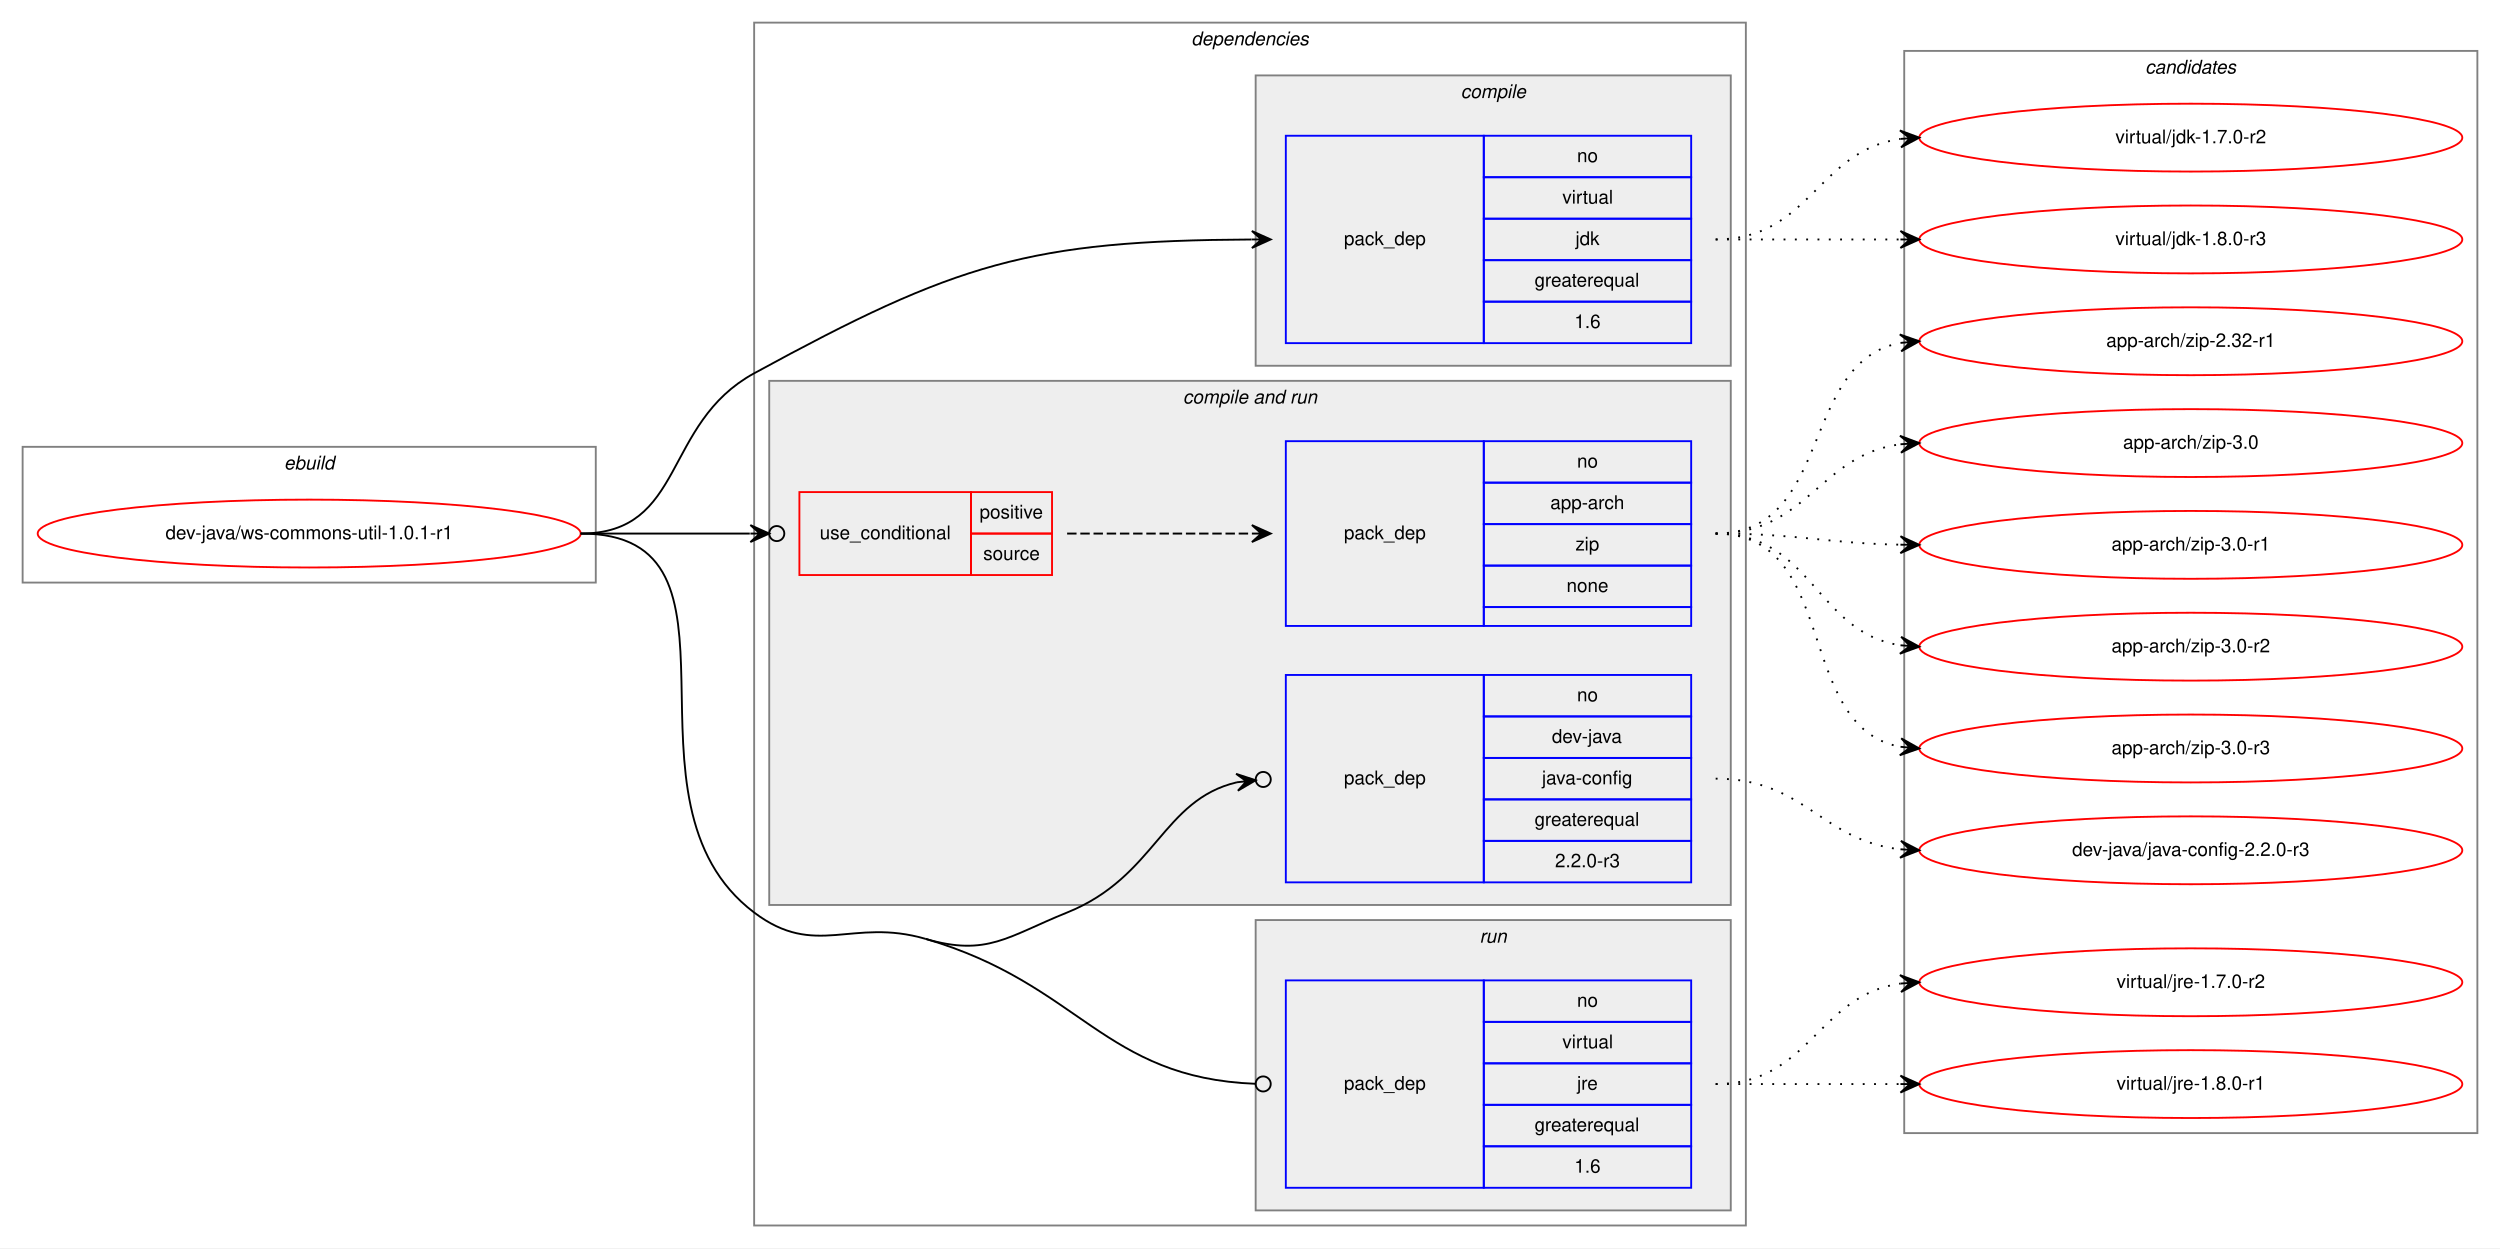
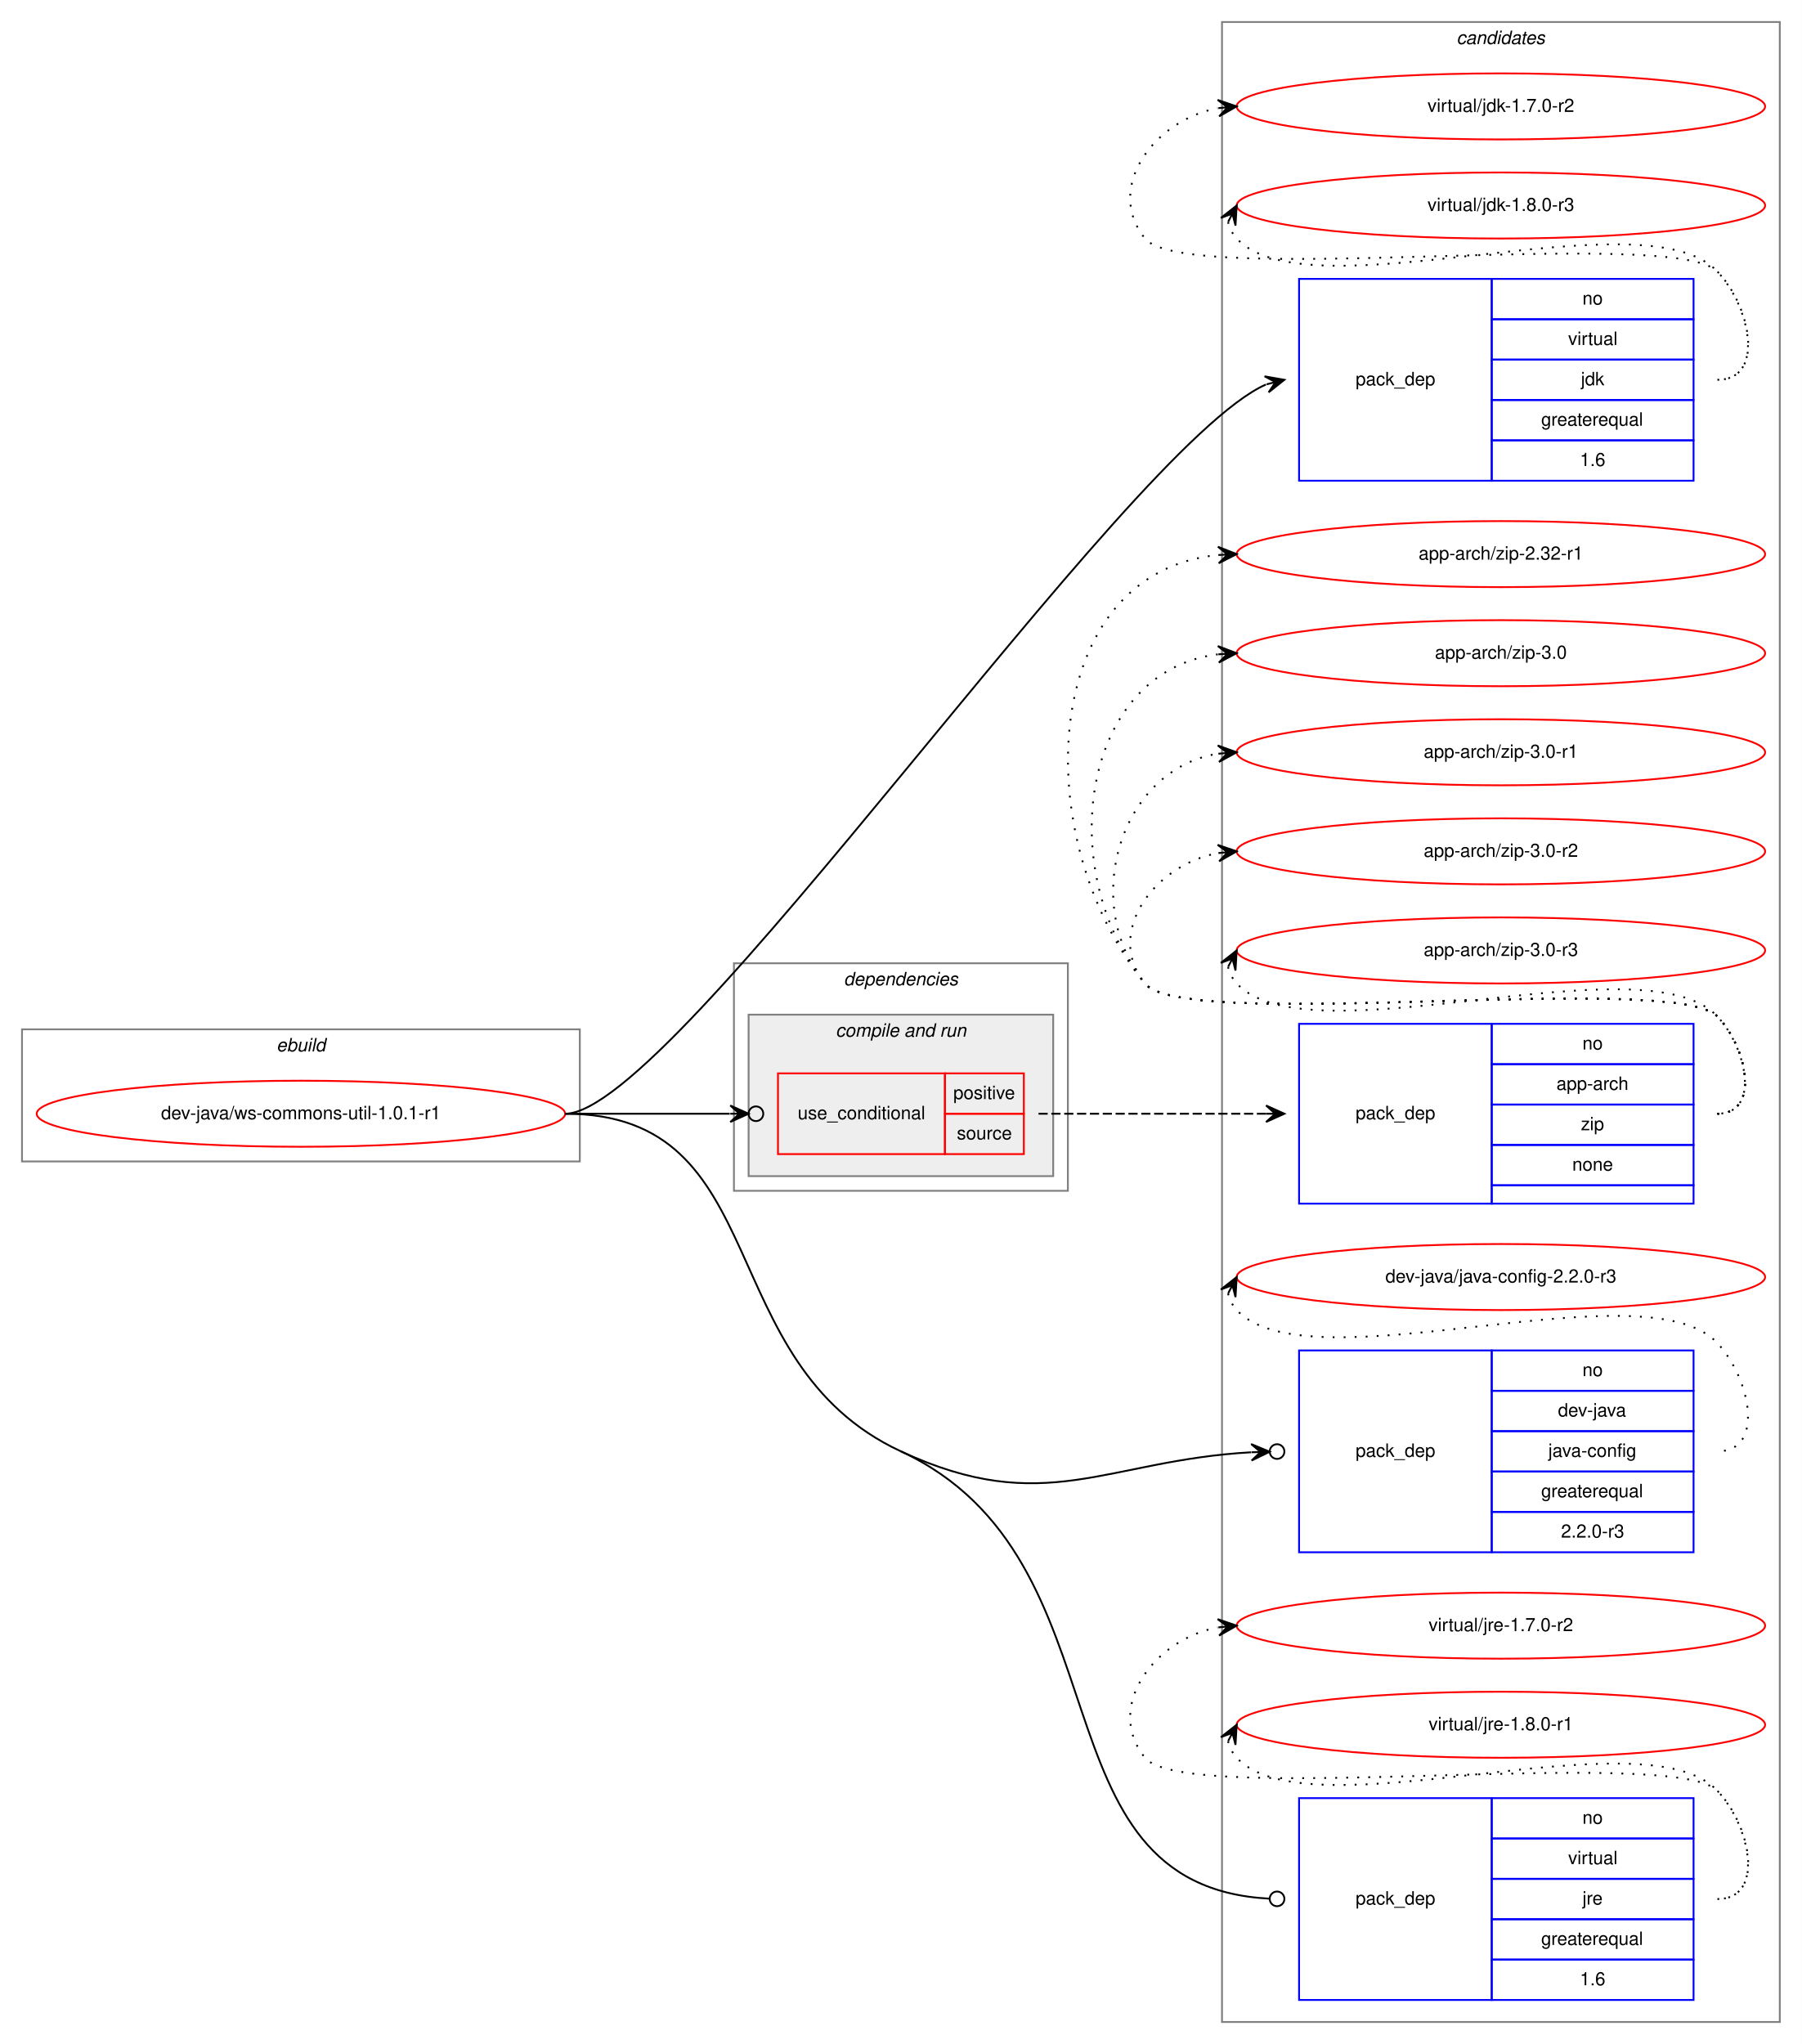
- <svg xmlns="http://www.w3.org/2000/svg" xmlns:xlink="http://www.w3.org/1999/xlink" width="1326pt" height="662pt" viewBox="0.00 0.00 1326.00 662.00">
-   <g id="graph0" class="graph" transform="scale(1 1) rotate(0) translate(4 658)">
-     <polygon fill="white" stroke="transparent" points="-4,4 -4,-658 1322,-658 1322,4 -4,4" />
+ <svg xmlns="http://www.w3.org/2000/svg" xmlns:xlink="http://www.w3.org/1999/xlink" width="982pt" height="1114pt" viewBox="0.00 0.00 982.00 1114.00">
+   <g id="graph0" class="graph" transform="scale(1 1) rotate(0) translate(4 1110)">
+     <polygon fill="white" stroke="transparent" points="-4,4 -4,-1110 978,-1110 978,4 -4,4" />
    <g id="clust1" class="cluster">
-       <polygon fill="none" stroke="gray" points="8,-349 8,-421 312,-421 312,-349 8,-349" />
-       <text text-anchor="start" x="146.663" y="-409" font-family="Helvetica,sans-Serif" font-style="italic" font-size="10.00">ebuild</text>
+       <polygon fill="none" stroke="gray" points="8,-477 8,-549 312,-549 312,-477 8,-477" />
+       <text text-anchor="start" x="146.663" y="-537" font-family="Helvetica,sans-Serif" font-style="italic" font-size="10.00">ebuild</text>
+     </g>
+     <g id="clust11" class="cluster">
+       <polygon fill="none" stroke="gray" points="662,-8 662,-1098 966,-1098 966,-8 662,-8" />
+       <text text-anchor="start" x="789.824" y="-1086" font-family="Helvetica,sans-Serif" font-style="italic" font-size="10.00">candidates</text>
    </g>
    <g id="clust2" class="cluster">
-       <polygon fill="none" stroke="gray" points="396,-8 396,-646 922,-646 922,-8 396,-8" />
-       <text text-anchor="start" x="627.875" y="-634" font-family="Helvetica,sans-Serif" font-style="italic" font-size="10.00">dependencies</text>
-     </g>
-     <g id="clust3" class="cluster">
-       <polygon fill="#eeeeee" stroke="gray" points="662,-464 662,-618 914,-618 914,-464 662,-464" />
-       <text text-anchor="start" x="770.778" y="-606" font-family="Helvetica,sans-Serif" font-style="italic" font-size="10.00">compile</text>
+       <polygon fill="none" stroke="gray" points="396,-461 396,-585 578,-585 578,-461 396,-461" />
+       <text text-anchor="start" x="455.875" y="-573" font-family="Helvetica,sans-Serif" font-style="italic" font-size="10.00">dependencies</text>
    </g>
    <g id="clust5" class="cluster">
-       <polygon fill="#eeeeee" stroke="gray" points="404,-178 404,-456 914,-456 914,-178 404,-178" />
-       <text text-anchor="start" x="623.437" y="-444" font-family="Helvetica,sans-Serif" font-style="italic" font-size="10.00">compile and run</text>
-     </g>
-     <g id="clust9" class="cluster">
-       <polygon fill="#eeeeee" stroke="gray" points="662,-16 662,-170 914,-170 914,-16 662,-16" />
-       <text text-anchor="start" x="780.777" y="-158" font-family="Helvetica,sans-Serif" font-style="italic" font-size="10.00">run</text>
-     </g>
-     <g id="clust11" class="cluster">
-       <polygon fill="none" stroke="gray" points="1006,-57 1006,-631 1310,-631 1310,-57 1006,-57" />
-       <text text-anchor="start" x="1133.82" y="-619" font-family="Helvetica,sans-Serif" font-style="italic" font-size="10.00">candidates</text>
+       <polygon fill="#eeeeee" stroke="gray" points="404,-469 404,-557 570,-557 570,-469 404,-469" />
+       <text text-anchor="start" x="451.437" y="-545" font-family="Helvetica,sans-Serif" font-style="italic" font-size="10.00">compile and run</text>
    </g>
    <g id="node1" class="node">
      <g id="a_node1">
        <a xlink:href="../dev-java/ws-commons-util-1.0.1-r1.svg" xlink:title="dev-java/ws-commons-util-1.0.1-r1">
-           <ellipse fill="none" stroke="red" cx="160" cy="-375" rx="144" ry="18" />
-           <text text-anchor="middle" x="160" y="-372" font-family="Helvetica,sans-Serif" font-size="10.00">dev-java/ws-commons-util-1.0.1-r1</text>
+           <ellipse fill="none" stroke="red" cx="160" cy="-503" rx="144" ry="18" />
+           <text text-anchor="middle" x="160" y="-500" font-family="Helvetica,sans-Serif" font-size="10.00">dev-java/ws-commons-util-1.0.1-r1</text>
        </a>
      </g>
    </g>
    <g id="node2" class="node">
-       <polygon fill="none" stroke="blue" points="678,-476 678,-586 783,-586 783,-476 678,-476" />
-       <text text-anchor="start" x="708.823" y="-528" font-family="Helvetica,sans-Serif" font-size="10.00">pack_dep</text>
-       <polygon fill="none" stroke="blue" points="783,-564 783,-586 893,-586 893,-564 783,-564" />
-       <text text-anchor="start" x="832.441" y="-572" font-family="Helvetica,sans-Serif" font-size="10.00">no</text>
-       <polygon fill="none" stroke="blue" points="783,-542 783,-564 893,-564 893,-542 783,-542" />
-       <text text-anchor="start" x="824.668" y="-550" font-family="Helvetica,sans-Serif" font-size="10.00">virtual</text>
-       <polygon fill="none" stroke="blue" points="783,-520 783,-542 893,-542 893,-520 783,-520" />
-       <text text-anchor="start" x="831.611" y="-528" font-family="Helvetica,sans-Serif" font-size="10.00">jdk</text>
-       <polygon fill="none" stroke="blue" points="783,-498 783,-520 893,-520 893,-498 783,-498" />
-       <text text-anchor="start" x="809.936" y="-506" font-family="Helvetica,sans-Serif" font-size="10.00">greaterequal</text>
-       <polygon fill="none" stroke="blue" points="783,-476 783,-498 893,-498 893,-476 783,-476" />
-       <text text-anchor="start" x="831.052" y="-484" font-family="Helvetica,sans-Serif" font-size="10.00">1.6</text>
+       <polygon fill="none" stroke="blue" points="704,-848 704,-958 809,-958 809,-848 704,-848" />
+       <text text-anchor="start" x="734.823" y="-900" font-family="Helvetica,sans-Serif" font-size="10.00">pack_dep</text>
+       <polygon fill="none" stroke="blue" points="809,-936 809,-958 919,-958 919,-936 809,-936" />
+       <text text-anchor="start" x="858.441" y="-944" font-family="Helvetica,sans-Serif" font-size="10.00">no</text>
+       <polygon fill="none" stroke="blue" points="809,-914 809,-936 919,-936 919,-914 809,-914" />
+       <text text-anchor="start" x="850.668" y="-922" font-family="Helvetica,sans-Serif" font-size="10.00">virtual</text>
+       <polygon fill="none" stroke="blue" points="809,-892 809,-914 919,-914 919,-892 809,-892" />
+       <text text-anchor="start" x="857.611" y="-900" font-family="Helvetica,sans-Serif" font-size="10.00">jdk</text>
+       <polygon fill="none" stroke="blue" points="809,-870 809,-892 919,-892 919,-870 809,-870" />
+       <text text-anchor="start" x="835.936" y="-878" font-family="Helvetica,sans-Serif" font-size="10.00">greaterequal</text>
+       <polygon fill="none" stroke="blue" points="809,-848 809,-870 919,-870 919,-848 809,-848" />
+       <text text-anchor="start" x="857.052" y="-856" font-family="Helvetica,sans-Serif" font-size="10.00">1.6</text>
    </g>
    <g id="edge1" class="edge">
-       <path fill="none" stroke="black" d="M304,-375C359.669,-375 347.138,-433.325 396,-460 503.398,-518.631 542.08,-530.377 659.875,-530.975" />
-       <polygon fill="black" stroke="black" points="670,-531 659.989,-535.475 665,-530.988 660,-530.975 660,-530.975 660,-530.975 665,-530.988 660.011,-526.475 670,-531 670,-531" />
+       <path fill="none" stroke="black" d="M304,-503C363.312,-503 609.14,-866.379 685.938,-900.446" />
+       <polygon fill="black" stroke="black" points="696,-903 685.2,-904.901 691.154,-901.77 686.307,-900.539 686.307,-900.539 686.307,-900.539 691.154,-901.77 687.415,-896.178 696,-903 696,-903" />
    </g>
    <g id="node3" class="node">
-       <polygon fill="none" stroke="red" points="420,-353 420,-397 511,-397 511,-353 420,-353" />
-       <text text-anchor="start" x="430.767" y="-372" font-family="Helvetica,sans-Serif" font-size="10.00">use_conditional</text>
-       <polygon fill="none" stroke="red" points="511,-375 511,-397 554,-397 554,-375 511,-375" />
-       <text text-anchor="start" x="515.553" y="-383" font-family="Helvetica,sans-Serif" font-size="10.00">positive</text>
-       <polygon fill="none" stroke="red" points="511,-353 511,-375 554,-375 554,-353 511,-353" />
-       <text text-anchor="start" x="517.497" y="-361" font-family="Helvetica,sans-Serif" font-size="10.00">source</text>
+       <polygon fill="none" stroke="red" points="420,-481 420,-525 511,-525 511,-481 420,-481" />
+       <text text-anchor="start" x="430.767" y="-500" font-family="Helvetica,sans-Serif" font-size="10.00">use_conditional</text>
+       <polygon fill="none" stroke="red" points="511,-503 511,-525 554,-525 554,-503 511,-503" />
+       <text text-anchor="start" x="515.553" y="-511" font-family="Helvetica,sans-Serif" font-size="10.00">positive</text>
+       <polygon fill="none" stroke="red" points="511,-481 511,-503 554,-503 554,-481 511,-481" />
+       <text text-anchor="start" x="517.497" y="-489" font-family="Helvetica,sans-Serif" font-size="10.00">source</text>
    </g>
    <g id="edge3" class="edge">
-       <path fill="none" stroke="black" d="M304,-375C345.25,-375 359.913,-375 393.686,-375" />
-       <ellipse fill="none" stroke="black" cx="408" cy="-375" rx="4" ry="4" />
-       <polygon fill="black" stroke="black" points="404,-375 394,-379.5 399,-375 394,-375 394,-375 394,-375 399,-375 394,-370.5 404,-375 404,-375" />
+       <path fill="none" stroke="black" d="M304,-503C345.25,-503 359.913,-503 393.686,-503" />
+       <ellipse fill="none" stroke="black" cx="408" cy="-503" rx="4" ry="4" />
+       <polygon fill="black" stroke="black" points="404,-503 394,-507.5 399,-503 394,-503 394,-503 394,-503 399,-503 394,-498.5 404,-503 404,-503" />
    </g>
    <g id="node5" class="node">
-       <polygon fill="none" stroke="blue" points="678,-190 678,-300 783,-300 783,-190 678,-190" />
-       <text text-anchor="start" x="708.823" y="-242" font-family="Helvetica,sans-Serif" font-size="10.00">pack_dep</text>
-       <polygon fill="none" stroke="blue" points="783,-278 783,-300 893,-300 893,-278 783,-278" />
-       <text text-anchor="start" x="832.441" y="-286" font-family="Helvetica,sans-Serif" font-size="10.00">no</text>
-       <polygon fill="none" stroke="blue" points="783,-256 783,-278 893,-278 893,-256 783,-256" />
-       <text text-anchor="start" x="819.108" y="-264" font-family="Helvetica,sans-Serif" font-size="10.00">dev-java</text>
-       <polygon fill="none" stroke="blue" points="783,-234 783,-256 893,-256 893,-234 783,-234" />
-       <text text-anchor="start" x="813.83" y="-242" font-family="Helvetica,sans-Serif" font-size="10.00">java-config</text>
-       <polygon fill="none" stroke="blue" points="783,-212 783,-234 893,-234 893,-212 783,-212" />
-       <text text-anchor="start" x="809.936" y="-220" font-family="Helvetica,sans-Serif" font-size="10.00">greaterequal</text>
-       <polygon fill="none" stroke="blue" points="783,-190 783,-212 893,-212 893,-190 783,-190" />
-       <text text-anchor="start" x="820.774" y="-198" font-family="Helvetica,sans-Serif" font-size="10.00">2.2.0-r3</text>
+       <polygon fill="none" stroke="blue" points="704,-264 704,-374 809,-374 809,-264 704,-264" />
+       <text text-anchor="start" x="734.823" y="-316" font-family="Helvetica,sans-Serif" font-size="10.00">pack_dep</text>
+       <polygon fill="none" stroke="blue" points="809,-352 809,-374 919,-374 919,-352 809,-352" />
+       <text text-anchor="start" x="858.441" y="-360" font-family="Helvetica,sans-Serif" font-size="10.00">no</text>
+       <polygon fill="none" stroke="blue" points="809,-330 809,-352 919,-352 919,-330 809,-330" />
+       <text text-anchor="start" x="845.108" y="-338" font-family="Helvetica,sans-Serif" font-size="10.00">dev-java</text>
+       <polygon fill="none" stroke="blue" points="809,-308 809,-330 919,-330 919,-308 809,-308" />
+       <text text-anchor="start" x="839.83" y="-316" font-family="Helvetica,sans-Serif" font-size="10.00">java-config</text>
+       <polygon fill="none" stroke="blue" points="809,-286 809,-308 919,-308 919,-286 809,-286" />
+       <text text-anchor="start" x="835.936" y="-294" font-family="Helvetica,sans-Serif" font-size="10.00">greaterequal</text>
+       <polygon fill="none" stroke="blue" points="809,-264 809,-286 919,-286 919,-264 809,-264" />
+       <text text-anchor="start" x="846.774" y="-272" font-family="Helvetica,sans-Serif" font-size="10.00">2.2.0-r3</text>
    </g>
    <g id="edge4" class="edge">
-       <path fill="none" stroke="black" d="M487,-160C519.549,-150.493 530.548,-161.326 562,-174 609.037,-192.954 612.426,-233.777 652.097,-243.084" />
-       <ellipse fill="none" stroke="black" cx="666.023" cy="-244.574" rx="4" ry="4" />
-       <polygon fill="black" stroke="black" points="662.045,-244.149 651.623,-247.559 657.074,-243.617 652.102,-243.085 652.102,-243.085 652.102,-243.085 657.074,-243.617 652.581,-238.61 662.045,-244.149 662.045,-244.149" />
+       <path fill="none" stroke="black" d="M487,-319C565.486,-282.546 598.51,-314.016 677.77,-318.489" />
+       <ellipse fill="none" stroke="black" cx="692.002" cy="-318.888" rx="4" ry="4" />
+       <polygon fill="black" stroke="black" points="688.003,-318.776 677.881,-322.994 683.005,-318.636 678.007,-318.496 678.007,-318.496 678.007,-318.496 683.005,-318.636 678.133,-313.997 688.003,-318.776 688.003,-318.776" />
    </g>
    <g id="node6" class="node">
-       <polygon fill="none" stroke="blue" points="678,-28 678,-138 783,-138 783,-28 678,-28" />
-       <text text-anchor="start" x="708.823" y="-80" font-family="Helvetica,sans-Serif" font-size="10.00">pack_dep</text>
-       <polygon fill="none" stroke="blue" points="783,-116 783,-138 893,-138 893,-116 783,-116" />
-       <text text-anchor="start" x="832.441" y="-124" font-family="Helvetica,sans-Serif" font-size="10.00">no</text>
-       <polygon fill="none" stroke="blue" points="783,-94 783,-116 893,-116 893,-94 783,-94" />
-       <text text-anchor="start" x="824.668" y="-102" font-family="Helvetica,sans-Serif" font-size="10.00">virtual</text>
-       <polygon fill="none" stroke="blue" points="783,-72 783,-94 893,-94 893,-72 783,-72" />
-       <text text-anchor="start" x="832.447" y="-80" font-family="Helvetica,sans-Serif" font-size="10.00">jre</text>
-       <polygon fill="none" stroke="blue" points="783,-50 783,-72 893,-72 893,-50 783,-50" />
-       <text text-anchor="start" x="809.936" y="-58" font-family="Helvetica,sans-Serif" font-size="10.00">greaterequal</text>
-       <polygon fill="none" stroke="blue" points="783,-28 783,-50 893,-50 893,-28 783,-28" />
-       <text text-anchor="start" x="831.052" y="-36" font-family="Helvetica,sans-Serif" font-size="10.00">1.6</text>
+       <polygon fill="none" stroke="blue" points="704,-20 704,-130 809,-130 809,-20 704,-20" />
+       <text text-anchor="start" x="734.823" y="-72" font-family="Helvetica,sans-Serif" font-size="10.00">pack_dep</text>
+       <polygon fill="none" stroke="blue" points="809,-108 809,-130 919,-130 919,-108 809,-108" />
+       <text text-anchor="start" x="858.441" y="-116" font-family="Helvetica,sans-Serif" font-size="10.00">no</text>
+       <polygon fill="none" stroke="blue" points="809,-86 809,-108 919,-108 919,-86 809,-86" />
+       <text text-anchor="start" x="850.668" y="-94" font-family="Helvetica,sans-Serif" font-size="10.00">virtual</text>
+       <polygon fill="none" stroke="blue" points="809,-64 809,-86 919,-86 919,-64 809,-64" />
+       <text text-anchor="start" x="858.447" y="-72" font-family="Helvetica,sans-Serif" font-size="10.00">jre</text>
+       <polygon fill="none" stroke="blue" points="809,-42 809,-64 919,-64 919,-42 809,-42" />
+       <text text-anchor="start" x="835.936" y="-50" font-family="Helvetica,sans-Serif" font-size="10.00">greaterequal</text>
+       <polygon fill="none" stroke="blue" points="809,-20 809,-42 919,-42 919,-20 809,-20" />
+       <text text-anchor="start" x="857.052" y="-28" font-family="Helvetica,sans-Serif" font-size="10.00">1.6</text>
    </g>
    <g id="edge5" class="edge">
-       <path fill="none" stroke="black" d="M487,-160C569.054,-136.034 581.059,-86.239 661.952,-83.151" />
-       <ellipse fill="none" stroke="black" cx="666.001" cy="-83.075" rx="4" ry="4" />
-       <path fill="none" stroke="black" d="M304,-375C402.246,-375 317.615,-233.23 396,-174 428.648,-149.33 447.721,-171.472 487,-160" />
+       <path fill="none" stroke="black" d="M487,-319C613.972,-260.026 555.61,-82.135 687.866,-75.208" />
+       <ellipse fill="none" stroke="black" cx="692.001" cy="-75.102" rx="4" ry="4" />
+       <path fill="none" stroke="black" d="M304,-503C419.337,-503 382.395,-367.585 487,-319" />
    </g>
    <g id="node7" class="node">
      <g id="a_node7">
        <a xlink:href="../virtual/jdk-1.7.0-r2.svg" xlink:title="virtual/jdk-1.7.0-r2">
-           <ellipse fill="none" stroke="red" cx="1158" cy="-585" rx="144" ry="18" />
-           <text text-anchor="middle" x="1158" y="-582" font-family="Helvetica,sans-Serif" font-size="10.00">virtual/jdk-1.7.0-r2</text>
+           <ellipse fill="none" stroke="red" cx="814" cy="-1052" rx="144" ry="18" />
+           <text text-anchor="middle" x="814" y="-1049" font-family="Helvetica,sans-Serif" font-size="10.00">virtual/jdk-1.7.0-r2</text>
        </a>
      </g>
    </g>
    <g id="edge6" class="edge">
-       <path fill="none" stroke="black" stroke-dasharray="1,5" d="M906,-531C956.102,-531 960.012,-578.066 1003.98,-584.317" />
-       <polygon fill="black" stroke="black" points="1014,-585 1003.72,-588.81 1009.01,-584.66 1004.02,-584.32 1004.02,-584.32 1004.02,-584.32 1009.01,-584.66 1004.33,-579.831 1014,-585 1014,-585" />
+       <path fill="none" stroke="black" stroke-dasharray="1,5" d="M932,-903C958.222,-903 950.23,-943.152 932,-962 907.859,-986.959 641.83,-952.996 620,-980 597.708,-1007.58 625.14,-1044.6 659.623,-1051.03" />
+       <polygon fill="black" stroke="black" points="670,-1052 659.624,-1055.55 665.022,-1051.53 660.044,-1051.07 660.044,-1051.07 660.044,-1051.07 665.022,-1051.53 660.463,-1046.59 670,-1052 670,-1052" />
    </g>
    <g id="node8" class="node">
      <g id="a_node8">
        <a xlink:href="../virtual/jdk-1.8.0-r3.svg" xlink:title="virtual/jdk-1.8.0-r3">
-           <ellipse fill="none" stroke="red" cx="1158" cy="-531" rx="144" ry="18" />
-           <text text-anchor="middle" x="1158" y="-528" font-family="Helvetica,sans-Serif" font-size="10.00">virtual/jdk-1.8.0-r3</text>
+           <ellipse fill="none" stroke="red" cx="814" cy="-998" rx="144" ry="18" />
+           <text text-anchor="middle" x="814" y="-995" font-family="Helvetica,sans-Serif" font-size="10.00">virtual/jdk-1.8.0-r3</text>
        </a>
      </g>
    </g>
    <g id="edge7" class="edge">
-       <path fill="none" stroke="black" stroke-dasharray="1,5" d="M906,-531C950.438,-531 964.02,-531 1003.88,-531" />
-       <polygon fill="black" stroke="black" points="1014,-531 1004,-535.5 1009,-531 1004,-531 1004,-531 1004,-531 1009,-531 1004,-526.5 1014,-531 1014,-531" />
+       <path fill="none" stroke="black" stroke-dasharray="1,5" d="M665.302,-989.011C666.046,-985.792 667.782,-982.376 670,-980 709.827,-937.343 892.173,-1004.66 932,-962 949.895,-942.833 958.222,-903 932,-903" />
+       <polygon fill="black" stroke="black" points="670,-998 661.38,-991.221 667.684,-993.569 665.368,-989.137 665.368,-989.137 665.368,-989.137 667.684,-993.569 669.357,-987.053 670,-998 670,-998" />
    </g>
    <g id="node4" class="node">
-       <polygon fill="none" stroke="blue" points="678,-326 678,-424 783,-424 783,-326 678,-326" />
-       <text text-anchor="start" x="708.823" y="-372" font-family="Helvetica,sans-Serif" font-size="10.00">pack_dep</text>
-       <polygon fill="none" stroke="blue" points="783,-402 783,-424 893,-424 893,-402 783,-402" />
-       <text text-anchor="start" x="832.441" y="-410" font-family="Helvetica,sans-Serif" font-size="10.00">no</text>
-       <polygon fill="none" stroke="blue" points="783,-380 783,-402 893,-402 893,-380 783,-380" />
-       <text text-anchor="start" x="818.274" y="-388" font-family="Helvetica,sans-Serif" font-size="10.00">app-arch</text>
-       <polygon fill="none" stroke="blue" points="783,-358 783,-380 893,-380 893,-358 783,-358" />
-       <text text-anchor="start" x="831.611" y="-366" font-family="Helvetica,sans-Serif" font-size="10.00">zip</text>
-       <polygon fill="none" stroke="blue" points="783,-336 783,-358 893,-358 893,-336 783,-336" />
-       <text text-anchor="start" x="826.882" y="-344" font-family="Helvetica,sans-Serif" font-size="10.00">none</text>
-       <polygon fill="none" stroke="blue" points="783,-326 783,-336 893,-336 893,-326 783,-326" />
+       <polygon fill="none" stroke="blue" points="704,-454 704,-552 809,-552 809,-454 704,-454" />
+       <text text-anchor="start" x="734.823" y="-500" font-family="Helvetica,sans-Serif" font-size="10.00">pack_dep</text>
+       <polygon fill="none" stroke="blue" points="809,-530 809,-552 919,-552 919,-530 809,-530" />
+       <text text-anchor="start" x="858.441" y="-538" font-family="Helvetica,sans-Serif" font-size="10.00">no</text>
+       <polygon fill="none" stroke="blue" points="809,-508 809,-530 919,-530 919,-508 809,-508" />
+       <text text-anchor="start" x="844.274" y="-516" font-family="Helvetica,sans-Serif" font-size="10.00">app-arch</text>
+       <polygon fill="none" stroke="blue" points="809,-486 809,-508 919,-508 919,-486 809,-486" />
+       <text text-anchor="start" x="857.611" y="-494" font-family="Helvetica,sans-Serif" font-size="10.00">zip</text>
+       <polygon fill="none" stroke="blue" points="809,-464 809,-486 919,-486 919,-464 809,-464" />
+       <text text-anchor="start" x="852.882" y="-472" font-family="Helvetica,sans-Serif" font-size="10.00">none</text>
+       <polygon fill="none" stroke="blue" points="809,-454 809,-464 919,-464 919,-454 809,-454" />
    </g>
    <g id="edge2" class="edge">
-       <path fill="none" stroke="black" stroke-dasharray="5,2" d="M562,-375C606.438,-375 620.02,-375 659.878,-375" />
-       <polygon fill="black" stroke="black" points="670,-375 660,-379.5 665,-375 660,-375 660,-375 660,-375 665,-375 660,-370.5 670,-375 670,-375" />
+       <path fill="none" stroke="black" stroke-dasharray="5,2" d="M562,-503C618.066,-503 634.546,-503 685.973,-503" />
+       <polygon fill="black" stroke="black" points="696,-503 686,-507.5 691,-503 686,-503 686,-503 686,-503 691,-503 686,-498.5 696,-503 696,-503" />
    </g>
    <g id="node9" class="node">
      <g id="a_node9">
        <a xlink:href="../app-arch/zip-2.32-r1.svg" xlink:title="app-arch/zip-2.32-r1">
-           <ellipse fill="none" stroke="red" cx="1158" cy="-477" rx="144" ry="18" />
-           <text text-anchor="middle" x="1158" y="-474" font-family="Helvetica,sans-Serif" font-size="10.00">app-arch/zip-2.32-r1</text>
+           <ellipse fill="none" stroke="red" cx="814" cy="-808" rx="144" ry="18" />
+           <text text-anchor="middle" x="814" y="-805" font-family="Helvetica,sans-Serif" font-size="10.00">app-arch/zip-2.32-r1</text>
        </a>
      </g>
    </g>
    <g id="edge8" class="edge">
-       <path fill="none" stroke="black" stroke-dasharray="1,5" d="M906,-375C968.413,-375 950.337,-466.149 1003.95,-476.118" />
-       <polygon fill="black" stroke="black" points="1014,-477 1003.65,-480.609 1009.02,-476.563 1004.04,-476.126 1004.04,-476.126 1004.04,-476.126 1009.02,-476.563 1004.43,-471.643 1014,-477 1014,-477" />
+       <path fill="none" stroke="black" stroke-dasharray="1,5" d="M932,-503C955.556,-503 948.376,-539.069 932,-556 907.859,-580.959 641.83,-546.996 620,-574 555.362,-653.957 563.04,-798.029 659.723,-807.508" />
+       <polygon fill="black" stroke="black" points="670,-808 659.796,-812.016 665.006,-807.761 660.011,-807.521 660.011,-807.521 660.011,-807.521 665.006,-807.761 660.227,-803.027 670,-808 670,-808" />
    </g>
    <g id="node10" class="node">
      <g id="a_node10">
        <a xlink:href="../app-arch/zip-3.0.svg" xlink:title="app-arch/zip-3.0">
-           <ellipse fill="none" stroke="red" cx="1158" cy="-423" rx="144" ry="18" />
-           <text text-anchor="middle" x="1158" y="-420" font-family="Helvetica,sans-Serif" font-size="10.00">app-arch/zip-3.0</text>
+           <ellipse fill="none" stroke="red" cx="814" cy="-754" rx="144" ry="18" />
+           <text text-anchor="middle" x="814" y="-751" font-family="Helvetica,sans-Serif" font-size="10.00">app-arch/zip-3.0</text>
        </a>
      </g>
    </g>
    <g id="edge9" class="edge">
-       <path fill="none" stroke="black" stroke-dasharray="1,5" d="M906,-375C954.937,-375 960.838,-416.662 1003.89,-422.358" />
-       <polygon fill="black" stroke="black" points="1014,-423 1003.73,-426.857 1009.01,-422.683 1004.02,-422.366 1004.02,-422.366 1004.02,-422.366 1009.01,-422.683 1004.31,-417.875 1014,-423 1014,-423" />
+       <path fill="none" stroke="black" stroke-dasharray="1,5" d="M932,-503C955.556,-503 948.376,-539.069 932,-556 907.859,-580.959 641.83,-546.996 620,-574 570.044,-635.794 585.455,-744.174 659.651,-753.374" />
+       <polygon fill="black" stroke="black" points="670,-754 659.746,-757.888 665.009,-753.698 660.018,-753.396 660.018,-753.396 660.018,-753.396 665.009,-753.698 660.29,-748.904 670,-754 670,-754" />
    </g>
    <g id="node11" class="node">
      <g id="a_node11">
        <a xlink:href="../app-arch/zip-3.0-r1.svg" xlink:title="app-arch/zip-3.0-r1">
-           <ellipse fill="none" stroke="red" cx="1158" cy="-369" rx="144" ry="18" />
-           <text text-anchor="middle" x="1158" y="-366" font-family="Helvetica,sans-Serif" font-size="10.00">app-arch/zip-3.0-r1</text>
+           <ellipse fill="none" stroke="red" cx="814" cy="-700" rx="144" ry="18" />
+           <text text-anchor="middle" x="814" y="-697" font-family="Helvetica,sans-Serif" font-size="10.00">app-arch/zip-3.0-r1</text>
        </a>
      </g>
    </g>
    <g id="edge10" class="edge">
-       <path fill="none" stroke="black" stroke-dasharray="1,5" d="M906,-375C950.506,-375 963.967,-369.858 1003.86,-369.094" />
-       <polygon fill="black" stroke="black" points="1014,-369 1004.04,-373.593 1009,-369.047 1004,-369.093 1004,-369.093 1004,-369.093 1009,-369.047 1003.96,-364.593 1014,-369 1014,-369" />
+       <path fill="none" stroke="black" stroke-dasharray="1,5" d="M932,-503C955.556,-503 948.376,-539.069 932,-556 907.859,-580.959 641.83,-546.996 620,-574 584.343,-618.108 606.739,-690.836 659.752,-699.207" />
+       <polygon fill="black" stroke="black" points="670,-700 659.683,-703.715 665.015,-699.614 660.03,-699.229 660.03,-699.229 660.03,-699.229 665.015,-699.614 660.377,-694.742 670,-700 670,-700" />
    </g>
    <g id="node12" class="node">
      <g id="a_node12">
        <a xlink:href="../app-arch/zip-3.0-r2.svg" xlink:title="app-arch/zip-3.0-r2">
-           <ellipse fill="none" stroke="red" cx="1158" cy="-315" rx="144" ry="18" />
-           <text text-anchor="middle" x="1158" y="-312" font-family="Helvetica,sans-Serif" font-size="10.00">app-arch/zip-3.0-r2</text>
+           <ellipse fill="none" stroke="red" cx="814" cy="-646" rx="144" ry="18" />
+           <text text-anchor="middle" x="814" y="-643" font-family="Helvetica,sans-Serif" font-size="10.00">app-arch/zip-3.0-r2</text>
        </a>
      </g>
    </g>
    <g id="edge11" class="edge">
-       <path fill="none" stroke="black" stroke-dasharray="1,5" d="M906,-375C957.264,-375 959.082,-322.704 1003.78,-315.759" />
-       <polygon fill="black" stroke="black" points="1014,-315 1004.36,-320.228 1009.01,-315.37 1004.03,-315.74 1004.03,-315.74 1004.03,-315.74 1009.01,-315.37 1003.69,-311.253 1014,-315 1014,-315" />
+       <path fill="none" stroke="black" stroke-dasharray="1,5" d="M932,-503C955.556,-503 948.376,-539.069 932,-556 907.859,-580.959 641.83,-546.996 620,-574 597.708,-601.575 625.14,-638.599 659.623,-645.029" />
+       <polygon fill="black" stroke="black" points="670,-646 659.624,-649.548 665.022,-645.534 660.044,-645.068 660.044,-645.068 660.044,-645.068 665.022,-645.534 660.463,-640.587 670,-646 670,-646" />
    </g>
    <g id="node13" class="node">
      <g id="a_node13">
        <a xlink:href="../app-arch/zip-3.0-r3.svg" xlink:title="app-arch/zip-3.0-r3">
-           <ellipse fill="none" stroke="red" cx="1158" cy="-261" rx="144" ry="18" />
-           <text text-anchor="middle" x="1158" y="-258" font-family="Helvetica,sans-Serif" font-size="10.00">app-arch/zip-3.0-r3</text>
+           <ellipse fill="none" stroke="red" cx="814" cy="-592" rx="144" ry="18" />
+           <text text-anchor="middle" x="814" y="-589" font-family="Helvetica,sans-Serif" font-size="10.00">app-arch/zip-3.0-r3</text>
        </a>
      </g>
    </g>
    <g id="edge12" class="edge">
-       <path fill="none" stroke="black" stroke-dasharray="1,5" d="M906,-375C972.113,-375 947.256,-272.706 1003.77,-261.918" />
-       <polygon fill="black" stroke="black" points="1014,-261 1004.44,-266.376 1009.02,-261.447 1004.04,-261.894 1004.04,-261.894 1004.04,-261.894 1009.02,-261.447 1003.64,-257.412 1014,-261 1014,-261" />
+       <path fill="none" stroke="black" stroke-dasharray="1,5" d="M665.302,-583.011C666.046,-579.792 667.782,-576.376 670,-574 709.827,-531.343 892.173,-598.657 932,-556 948.075,-538.782 955.556,-503 932,-503" />
+       <polygon fill="black" stroke="black" points="670,-592 661.38,-585.221 667.684,-587.569 665.368,-583.137 665.368,-583.137 665.368,-583.137 667.684,-587.569 669.357,-581.053 670,-592 670,-592" />
    </g>
    <g id="node14" class="node">
      <g id="a_node14">
        <a xlink:href="../dev-java/java-config-2.2.0-r3.svg" xlink:title="dev-java/java-config-2.2.0-r3">
-           <ellipse fill="none" stroke="red" cx="1158" cy="-207" rx="144" ry="18" />
-           <text text-anchor="middle" x="1158" y="-204" font-family="Helvetica,sans-Serif" font-size="10.00">dev-java/java-config-2.2.0-r3</text>
+           <ellipse fill="none" stroke="red" cx="814" cy="-414" rx="144" ry="18" />
+           <text text-anchor="middle" x="814" y="-411" font-family="Helvetica,sans-Serif" font-size="10.00">dev-java/java-config-2.2.0-r3</text>
        </a>
      </g>
    </g>
    <g id="edge13" class="edge">
-       <path fill="none" stroke="black" stroke-dasharray="1,5" d="M906,-245C953.307,-245 962.018,-212.156 1003.9,-207.537" />
-       <polygon fill="black" stroke="black" points="1014,-207 1004.25,-212.025 1009.01,-207.266 1004.01,-207.531 1004.01,-207.531 1004.01,-207.531 1009.01,-207.266 1003.78,-203.037 1014,-207 1014,-207" />
+       <path fill="none" stroke="black" stroke-dasharray="1,5" d="M665.302,-405.011C666.046,-401.792 667.782,-398.376 670,-396 709.827,-353.343 892.173,-420.657 932,-378 949.895,-358.833 958.222,-319 932,-319" />
+       <polygon fill="black" stroke="black" points="670,-414 661.38,-407.221 667.684,-409.569 665.368,-405.137 665.368,-405.137 665.368,-405.137 667.684,-409.569 669.357,-403.053 670,-414 670,-414" />
    </g>
    <g id="node15" class="node">
      <g id="a_node15">
        <a xlink:href="../virtual/jre-1.7.0-r2.svg" xlink:title="virtual/jre-1.7.0-r2">
-           <ellipse fill="none" stroke="red" cx="1158" cy="-137" rx="144" ry="18" />
-           <text text-anchor="middle" x="1158" y="-134" font-family="Helvetica,sans-Serif" font-size="10.00">virtual/jre-1.7.0-r2</text>
+           <ellipse fill="none" stroke="red" cx="814" cy="-224" rx="144" ry="18" />
+           <text text-anchor="middle" x="814" y="-221" font-family="Helvetica,sans-Serif" font-size="10.00">virtual/jre-1.7.0-r2</text>
        </a>
      </g>
    </g>
    <g id="edge14" class="edge">
-       <path fill="none" stroke="black" stroke-dasharray="1,5" d="M906,-83C956.102,-83 960.012,-130.066 1003.98,-136.317" />
-       <polygon fill="black" stroke="black" points="1014,-137 1003.72,-140.81 1009.01,-136.66 1004.02,-136.32 1004.02,-136.32 1004.02,-136.32 1009.01,-136.66 1004.33,-131.831 1014,-137 1014,-137" />
+       <path fill="none" stroke="black" stroke-dasharray="1,5" d="M932,-75C958.222,-75 950.23,-115.152 932,-134 907.859,-158.959 641.83,-124.996 620,-152 597.708,-179.575 625.14,-216.599 659.623,-223.029" />
+       <polygon fill="black" stroke="black" points="670,-224 659.624,-227.548 665.022,-223.534 660.044,-223.068 660.044,-223.068 660.044,-223.068 665.022,-223.534 660.463,-218.587 670,-224 670,-224" />
    </g>
    <g id="node16" class="node">
      <g id="a_node16">
        <a xlink:href="../virtual/jre-1.8.0-r1.svg" xlink:title="virtual/jre-1.8.0-r1">
-           <ellipse fill="none" stroke="red" cx="1158" cy="-83" rx="144" ry="18" />
-           <text text-anchor="middle" x="1158" y="-80" font-family="Helvetica,sans-Serif" font-size="10.00">virtual/jre-1.8.0-r1</text>
+           <ellipse fill="none" stroke="red" cx="814" cy="-170" rx="144" ry="18" />
+           <text text-anchor="middle" x="814" y="-167" font-family="Helvetica,sans-Serif" font-size="10.00">virtual/jre-1.8.0-r1</text>
        </a>
      </g>
    </g>
    <g id="edge15" class="edge">
-       <path fill="none" stroke="black" stroke-dasharray="1,5" d="M906,-83C950.438,-83 964.02,-83 1003.88,-83" />
-       <polygon fill="black" stroke="black" points="1014,-83 1004,-87.5 1009,-83 1004,-83 1004,-83 1004,-83 1009,-83 1004,-78.5 1014,-83 1014,-83" />
+       <path fill="none" stroke="black" stroke-dasharray="1,5" d="M665.302,-161.011C666.046,-157.792 667.782,-154.376 670,-152 709.827,-109.343 892.173,-176.657 932,-134 949.895,-114.833 958.222,-75 932,-75" />
+       <polygon fill="black" stroke="black" points="670,-170 661.38,-163.221 667.684,-165.569 665.368,-161.137 665.368,-161.137 665.368,-161.137 667.684,-165.569 669.357,-159.053 670,-170 670,-170" />
    </g>
  </g>
</svg>
